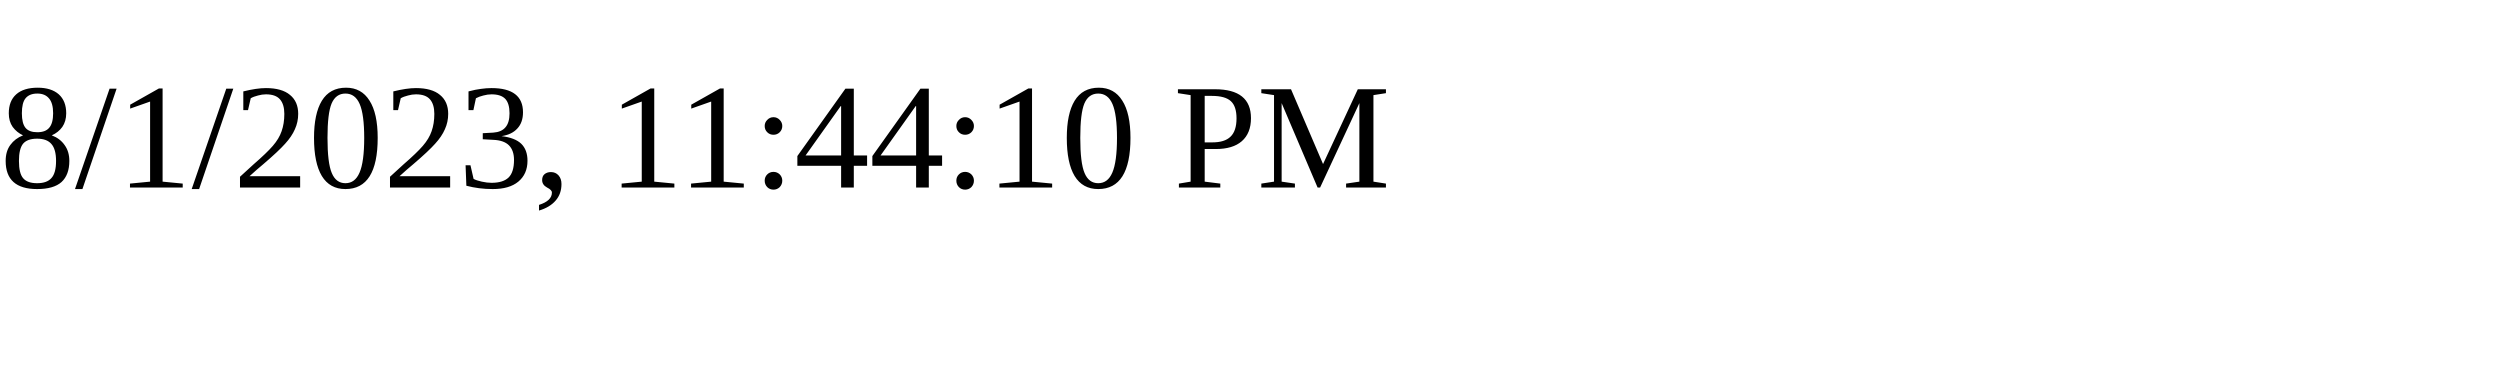
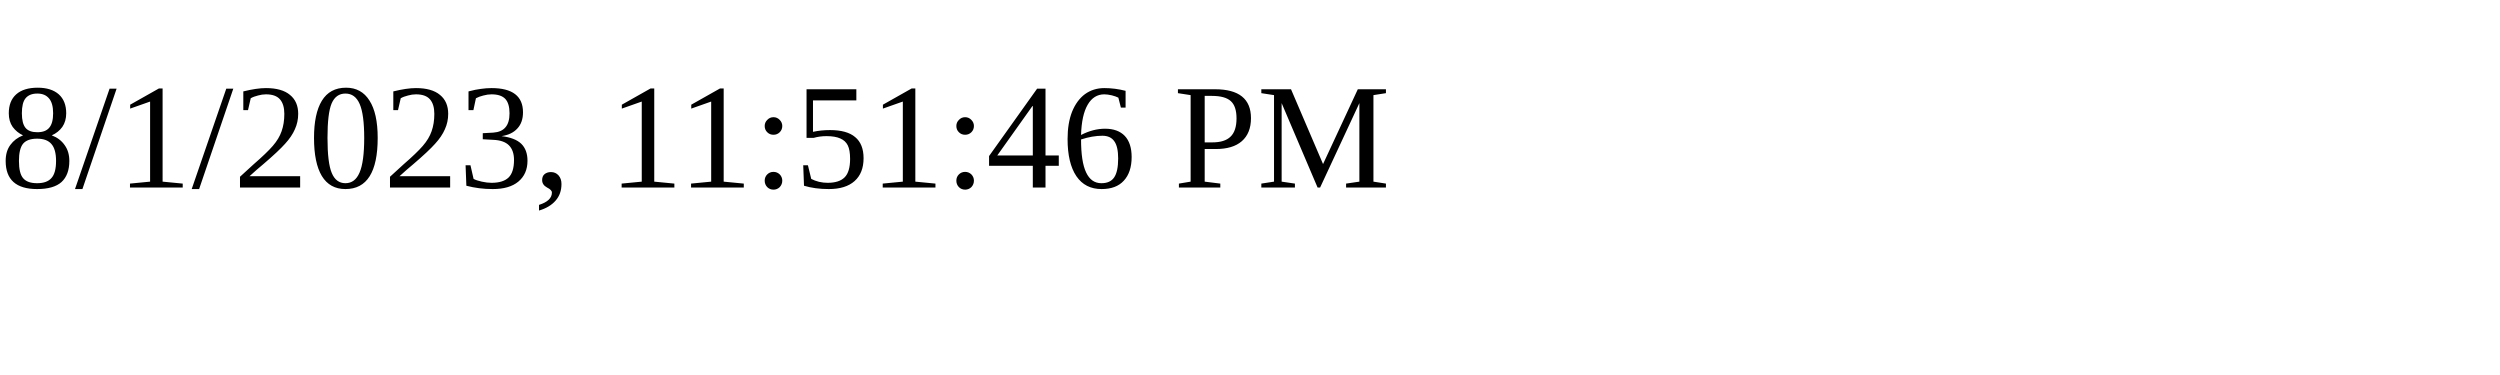
<svg xmlns="http://www.w3.org/2000/svg" height="30" width="200">
-   <text x="0" y="15">8/1/2023, 11:44:10 PM</text>
+   <text x="0" y="15">8/1/2023, 11:51:46 PM</text>
</svg>
